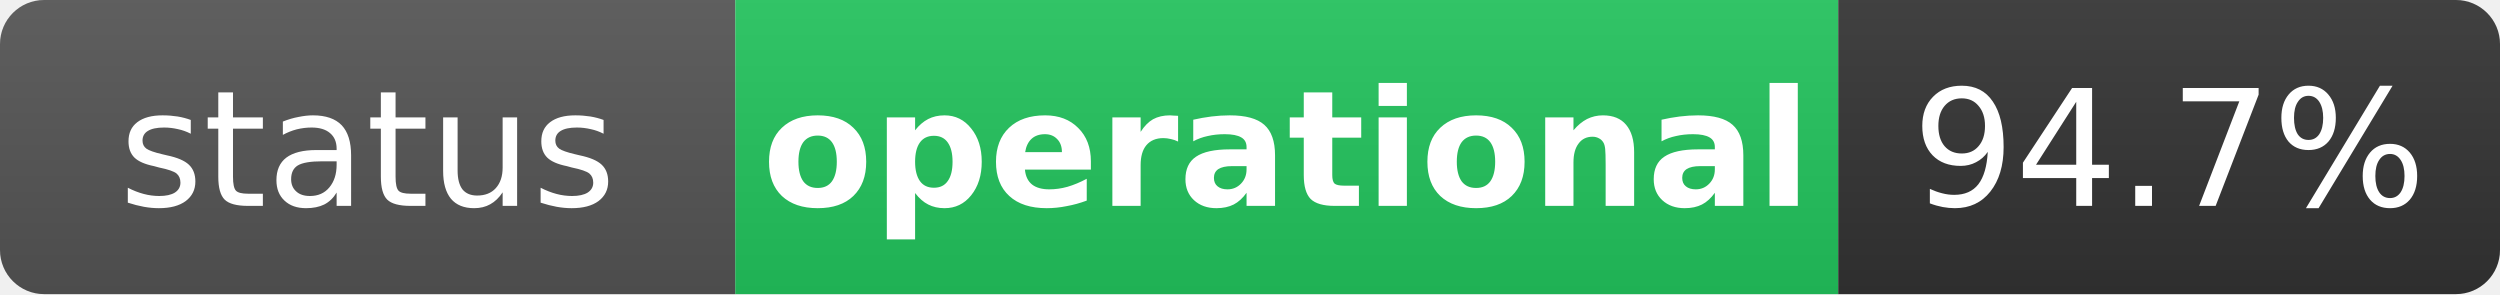
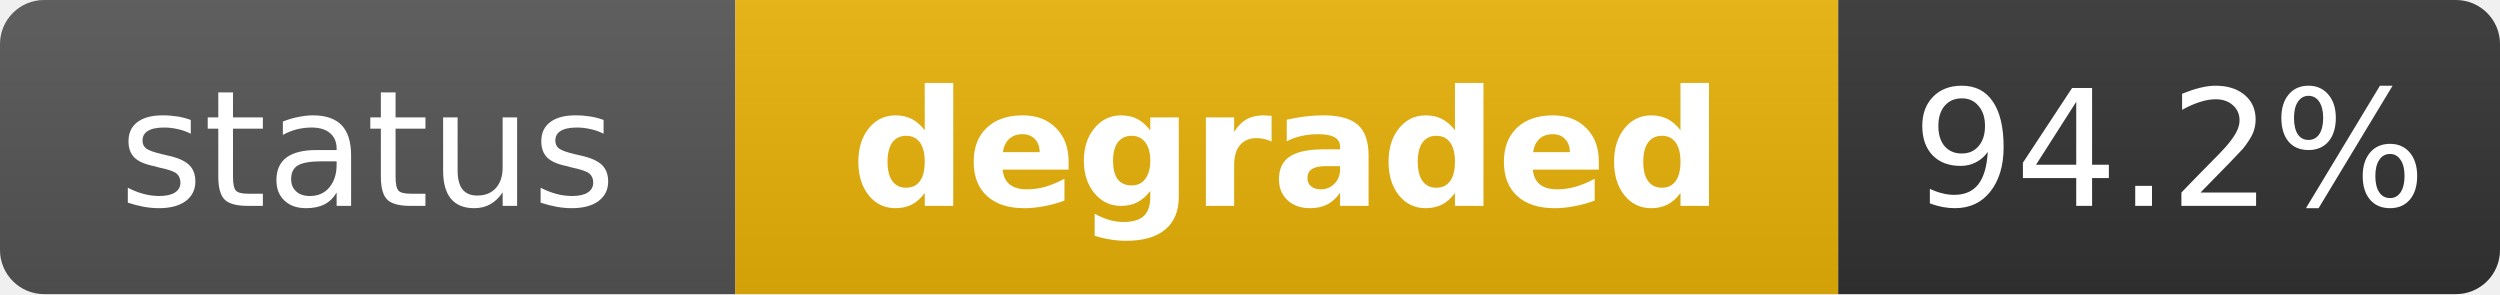
- <svg xmlns="http://www.w3.org/2000/svg" width="170" height="20" role="img" aria-label="status: operational">
+ <svg xmlns="http://www.w3.org/2000/svg" width="170" height="20" role="img" aria-label="status: degraded">
  <linearGradient id="s" x2="0" y2="100%">
    <stop offset="0" stop-color="#bbb" stop-opacity=".1" />
    <stop offset="1" stop-opacity=".1" />
  </linearGradient>
  <clipPath id="r">
    <rect width="170" height="20" rx="3" fill="#fff" />
  </clipPath>
  <g clip-path="url(#r)">
    <rect width="50" height="20" fill="#555" />
-     <rect x="50" width="75" height="20" fill="#22c55e" />
+     <rect x="50" width="75" height="20" fill="#eab308" />
    <rect x="125" width="45" height="20" fill="#333" />
    <rect width="170" height="20" fill="url(#s)" />
  </g>
  <g fill="#fff" text-anchor="middle" font-family="Verdana,Geneva,DejaVu Sans,sans-serif" text-rendering="geometricPrecision" font-size="11">
    <text x="25" y="14" fill="#fff">status</text>
-     <text x="87.5" y="14" fill="#fff" font-weight="bold">operational</text>
-     <text x="147.5" y="14" fill="#fff">94.7%</text>
+     <text x="87.5" y="14" fill="#fff" font-weight="bold">degraded</text>
+     <text x="147.5" y="14" fill="#fff">94.2%</text>
  </g>
</svg>
